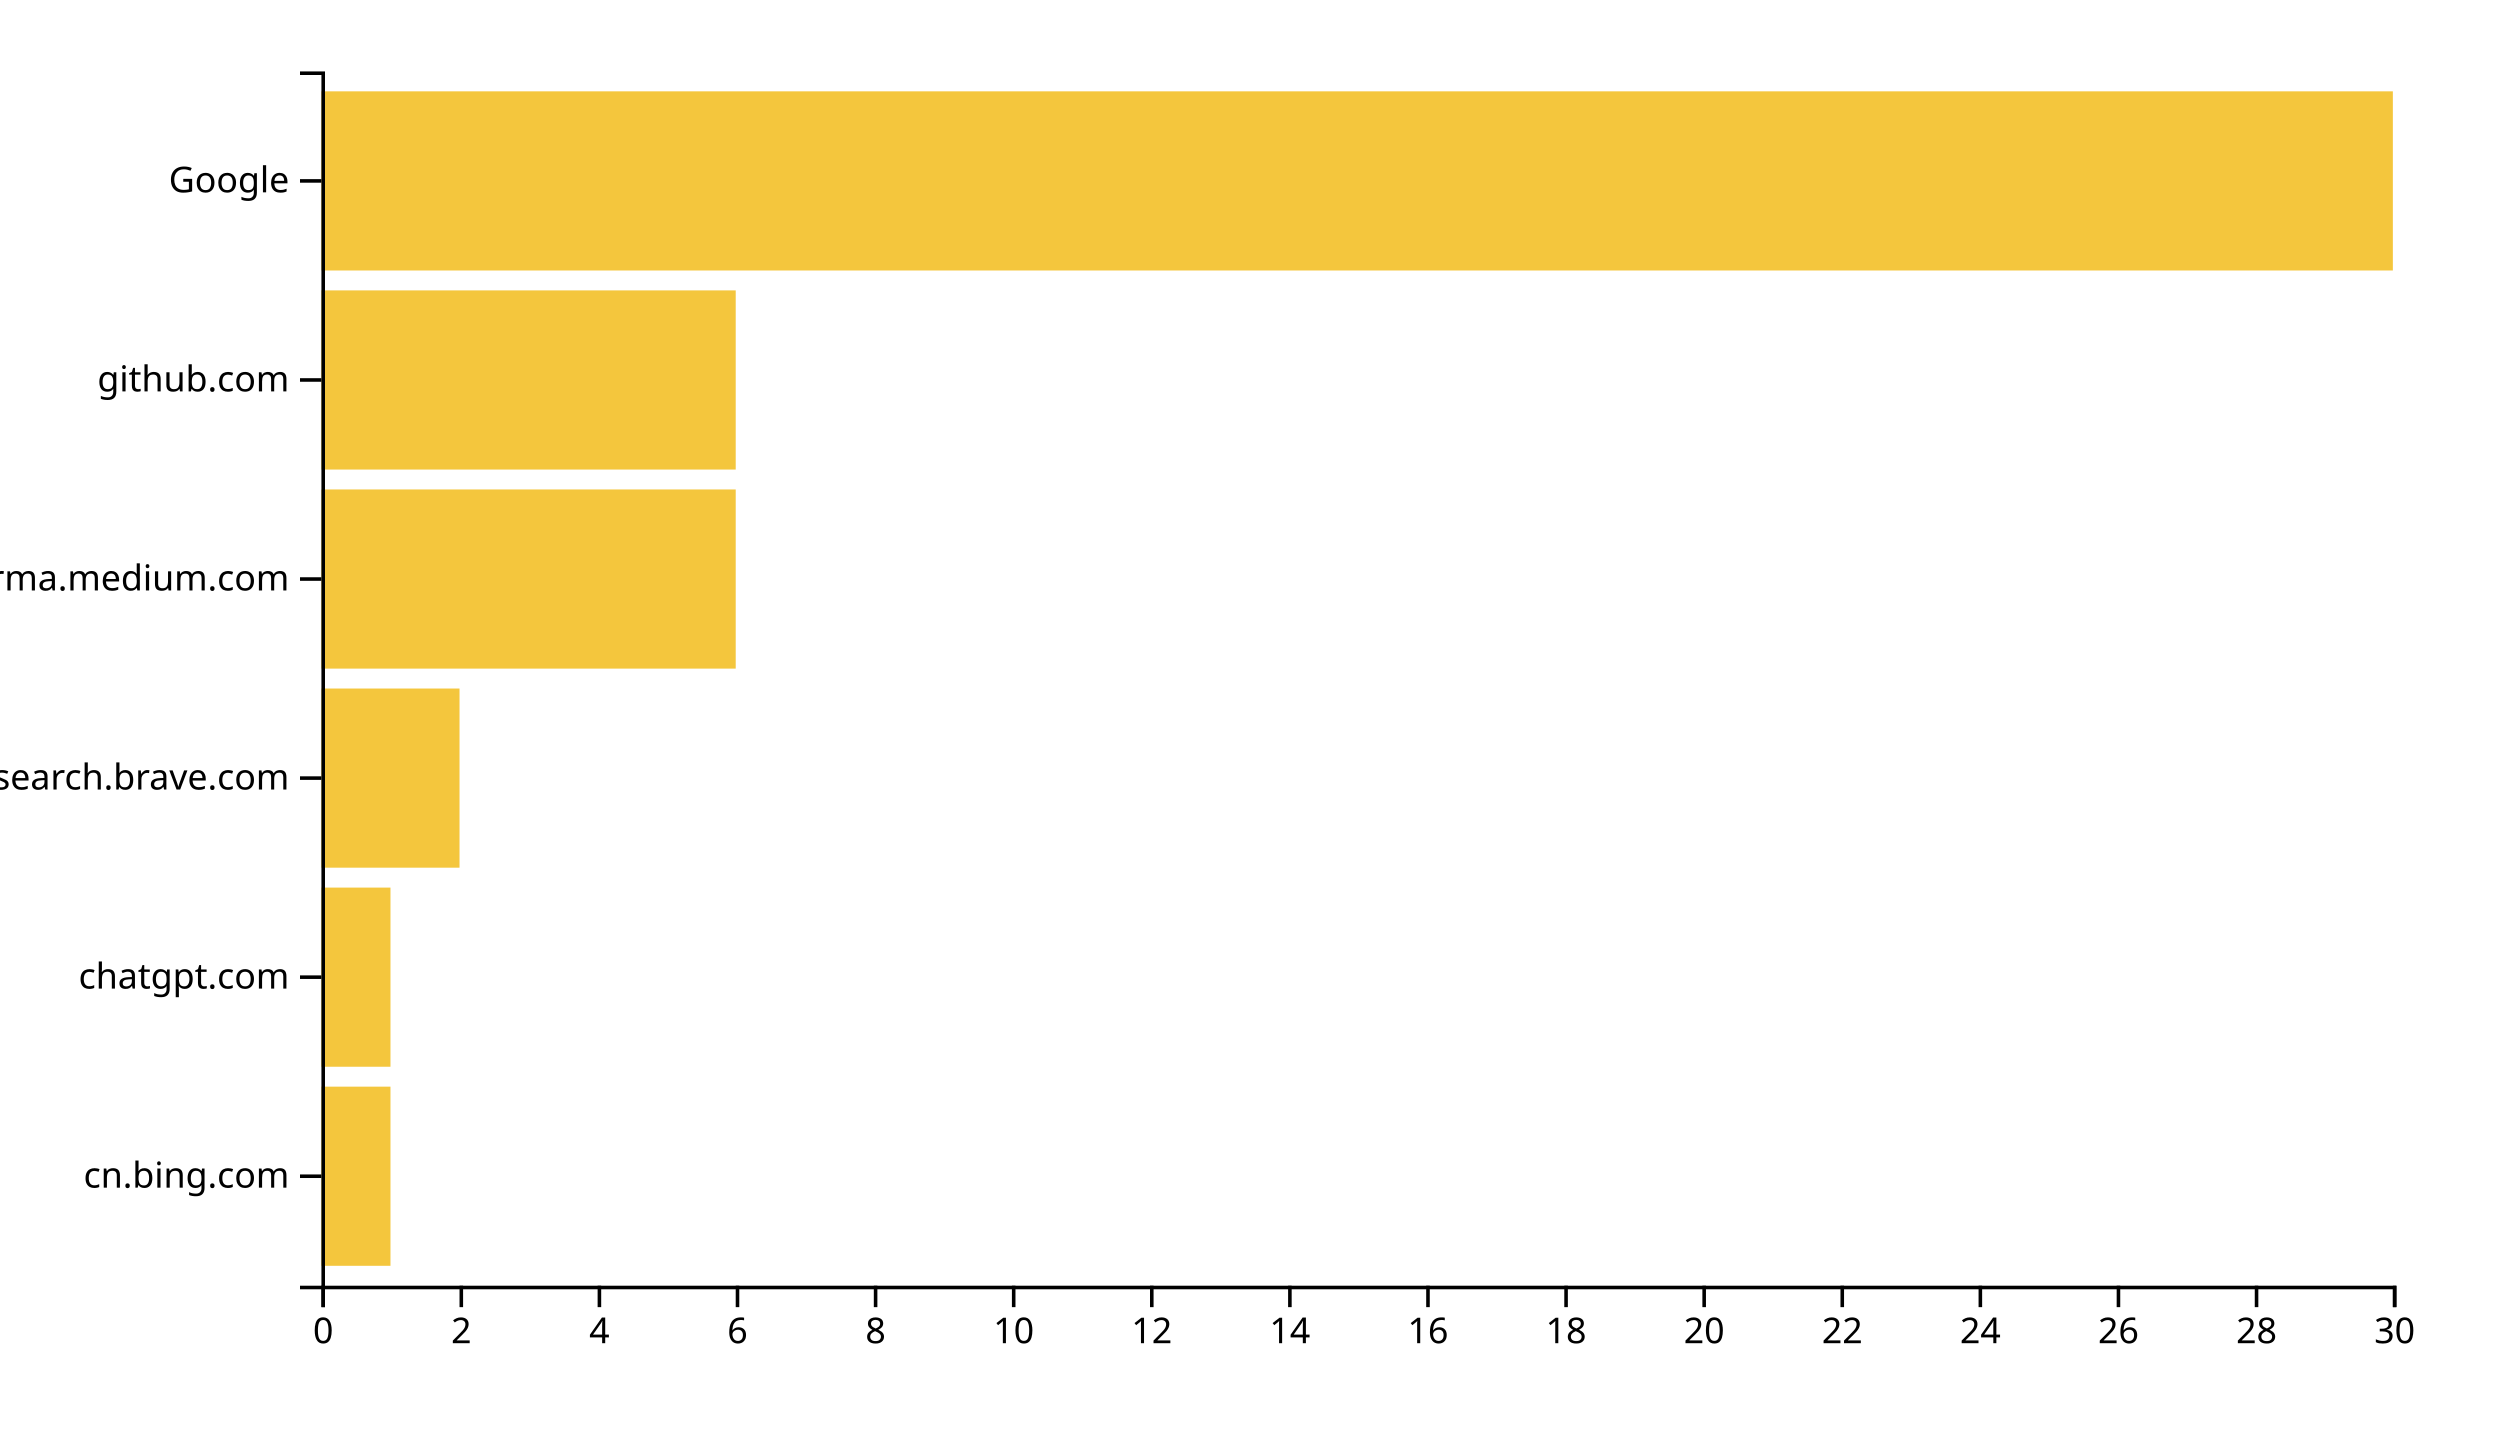
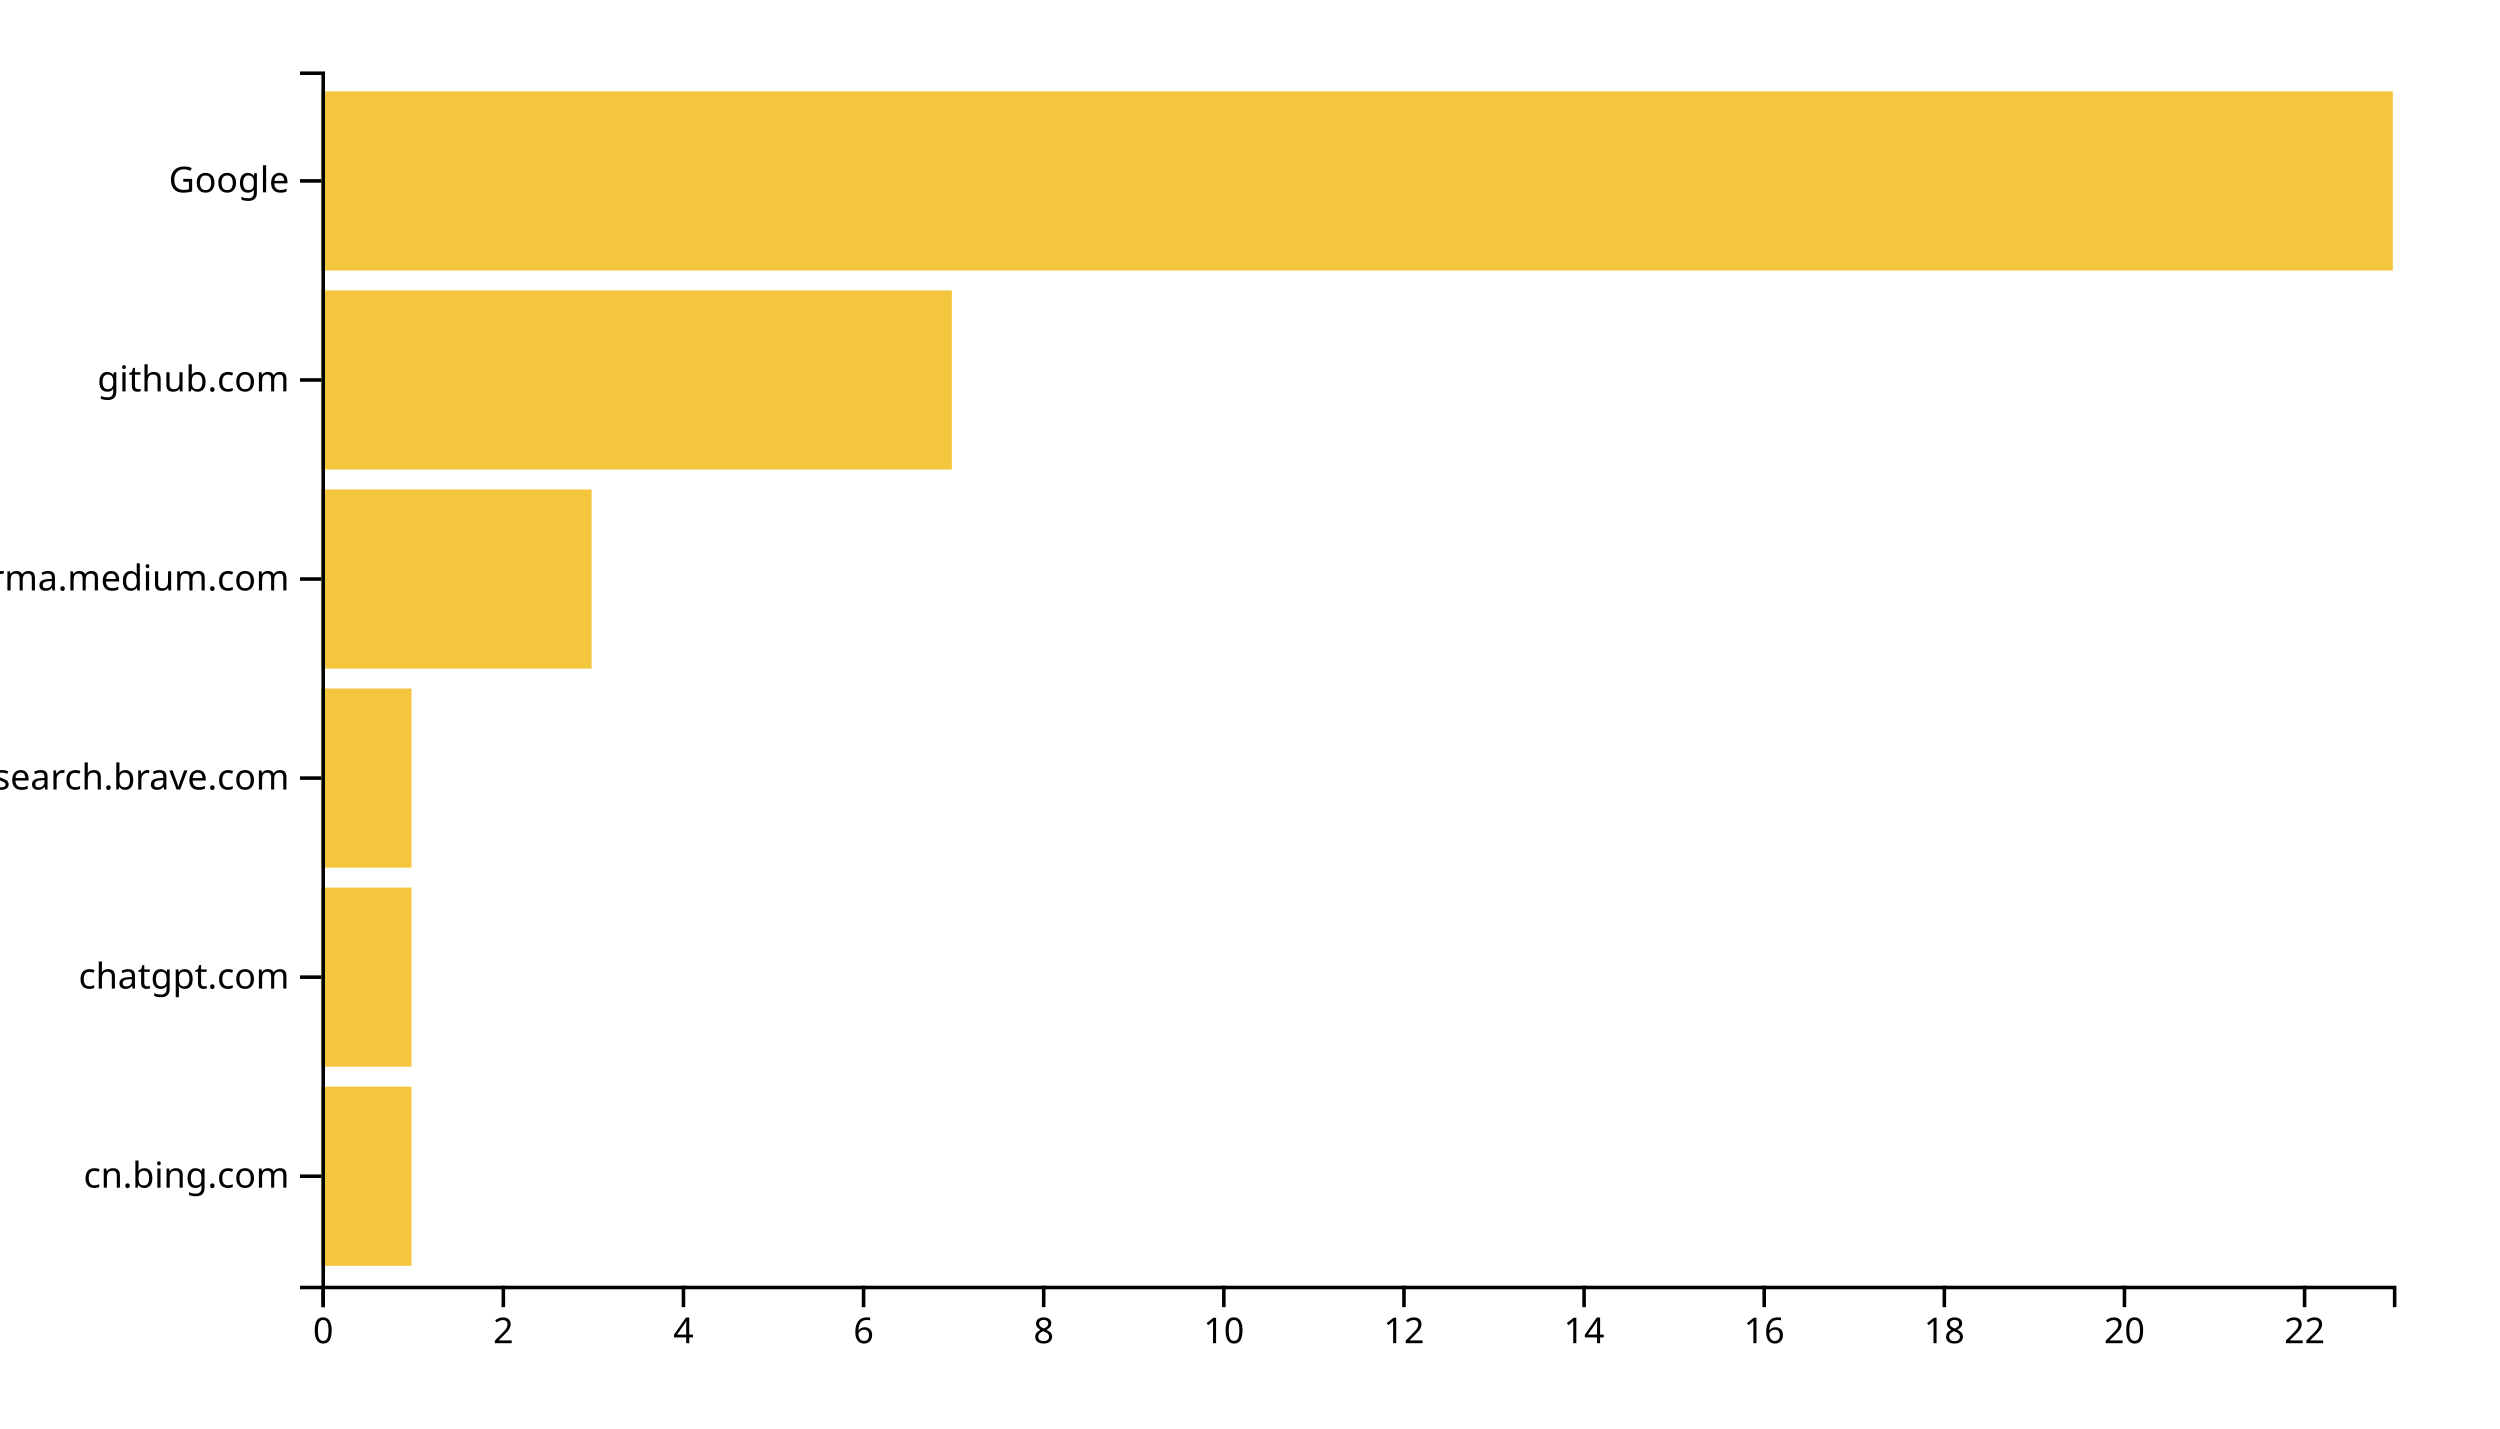
<svg xmlns="http://www.w3.org/2000/svg" width="700" height="400">
  <g transform="translate(90,20)">
-     <rect class="bar" width="19.333" y="284.262" height="50.164" style="fill: #f4c63d; text-anchor: end;" />
-     <rect class="bar" width="19.333" y="228.525" height="50.164" style="fill: #f4c63d; text-anchor: end;" />
-     <rect class="bar" width="38.667" y="172.787" height="50.164" style="fill: #f4c63d; text-anchor: end;" />
-     <rect class="bar" width="116" y="117.049" height="50.164" style="fill: #f4c63d; text-anchor: end;" />
-     <rect class="bar" width="116" y="61.311" height="50.164" style="fill: #f4c63d; text-anchor: end;" />
+     <rect class="bar" width="25.217" y="284.262" height="50.164" style="fill: #f4c63d; text-anchor: end;" />
+     <rect class="bar" width="25.217" y="228.525" height="50.164" style="fill: #f4c63d; text-anchor: end;" />
+     <rect class="bar" width="25.217" y="172.787" height="50.164" style="fill: #f4c63d; text-anchor: end;" />
+     <rect class="bar" width="75.652" y="117.049" height="50.164" style="fill: #f4c63d; text-anchor: end;" />
+     <rect class="bar" width="176.522" y="61.311" height="50.164" style="fill: #f4c63d; text-anchor: end;" />
    <rect class="bar" width="580" y="5.574" height="50.164" style="fill: #f4c63d; text-anchor: end;" />
    <g transform="translate(0,340)" fill="none" font-size="10" font-family="sans-serif" text-anchor="middle">
      <path class="domain" stroke="currentColor" d="M0.5,6V0.5H580.5V6" />
      <g class="tick" opacity="1" transform="translate(0.5,0)">
        <line stroke="currentColor" y2="6" />
        <text fill="currentColor" y="9" dy="0.71em">0</text>
      </g>
-       <g class="tick" opacity="1" transform="translate(39.16667,0)">
+       <g class="tick" opacity="1" transform="translate(50.93478,0)">
        <line stroke="currentColor" y2="6" />
        <text fill="currentColor" y="9" dy="0.71em">2</text>
      </g>
-       <g class="tick" opacity="1" transform="translate(77.83333,0)">
+       <g class="tick" opacity="1" transform="translate(101.3696,0)">
        <line stroke="currentColor" y2="6" />
        <text fill="currentColor" y="9" dy="0.71em">4</text>
      </g>
-       <g class="tick" opacity="1" transform="translate(116.5,0)">
+       <g class="tick" opacity="1" transform="translate(151.8043,0)">
        <line stroke="currentColor" y2="6" />
        <text fill="currentColor" y="9" dy="0.71em">6</text>
      </g>
-       <g class="tick" opacity="1" transform="translate(155.1667,0)">
+       <g class="tick" opacity="1" transform="translate(202.2391,0)">
        <line stroke="currentColor" y2="6" />
        <text fill="currentColor" y="9" dy="0.71em">8</text>
      </g>
-       <g class="tick" opacity="1" transform="translate(193.8333,0)">
+       <g class="tick" opacity="1" transform="translate(252.6739,0)">
        <line stroke="currentColor" y2="6" />
        <text fill="currentColor" y="9" dy="0.71em">10</text>
      </g>
-       <g class="tick" opacity="1" transform="translate(232.5,0)">
+       <g class="tick" opacity="1" transform="translate(303.1087,0)">
        <line stroke="currentColor" y2="6" />
        <text fill="currentColor" y="9" dy="0.71em">12</text>
      </g>
-       <g class="tick" opacity="1" transform="translate(271.1667,0)">
+       <g class="tick" opacity="1" transform="translate(353.5435,0)">
        <line stroke="currentColor" y2="6" />
        <text fill="currentColor" y="9" dy="0.71em">14</text>
      </g>
-       <g class="tick" opacity="1" transform="translate(309.8333,0)">
+       <g class="tick" opacity="1" transform="translate(403.9783,0)">
        <line stroke="currentColor" y2="6" />
        <text fill="currentColor" y="9" dy="0.71em">16</text>
      </g>
-       <g class="tick" opacity="1" transform="translate(348.5,0)">
+       <g class="tick" opacity="1" transform="translate(454.413,0)">
        <line stroke="currentColor" y2="6" />
        <text fill="currentColor" y="9" dy="0.71em">18</text>
      </g>
-       <g class="tick" opacity="1" transform="translate(387.1667,0)">
+       <g class="tick" opacity="1" transform="translate(504.8478,0)">
        <line stroke="currentColor" y2="6" />
        <text fill="currentColor" y="9" dy="0.71em">20</text>
      </g>
-       <g class="tick" opacity="1" transform="translate(425.8333,0)">
+       <g class="tick" opacity="1" transform="translate(555.2826,0)">
        <line stroke="currentColor" y2="6" />
        <text fill="currentColor" y="9" dy="0.71em">22</text>
-       </g>
-       <g class="tick" opacity="1" transform="translate(464.5,0)">
-         <line stroke="currentColor" y2="6" />
-         <text fill="currentColor" y="9" dy="0.71em">24</text>
-       </g>
-       <g class="tick" opacity="1" transform="translate(503.1667,0)">
-         <line stroke="currentColor" y2="6" />
-         <text fill="currentColor" y="9" dy="0.71em">26</text>
-       </g>
-       <g class="tick" opacity="1" transform="translate(541.8333,0)">
-         <line stroke="currentColor" y2="6" />
-         <text fill="currentColor" y="9" dy="0.71em">28</text>
-       </g>
-       <g class="tick" opacity="1" transform="translate(580.5,0)">
-         <line stroke="currentColor" y2="6" />
-         <text fill="currentColor" y="9" dy="0.71em">30</text>
      </g>
    </g>
    <g fill="none" font-size="10" font-family="sans-serif" text-anchor="end">
      <path class="domain" stroke="currentColor" d="M-6,340.5H0.5V0.5H-6" />
      <g class="tick" opacity="1" transform="translate(0,309.3443)">
        <line stroke="currentColor" x2="-6" />
        <text fill="currentColor" x="-9" dy="0.32em">cn.bing.com</text>
      </g>
      <g class="tick" opacity="1" transform="translate(0,253.6066)">
        <line stroke="currentColor" x2="-6" />
        <text fill="currentColor" x="-9" dy="0.32em">chatgpt.com</text>
      </g>
      <g class="tick" opacity="1" transform="translate(0,197.8689)">
        <line stroke="currentColor" x2="-6" />
        <text fill="currentColor" x="-9" dy="0.32em">search.brave.com</text>
      </g>
      <g class="tick" opacity="1" transform="translate(0,142.1311)">
        <line stroke="currentColor" x2="-6" />
        <text fill="currentColor" x="-9" dy="0.32em">xgirma.medium.com</text>
      </g>
      <g class="tick" opacity="1" transform="translate(0,86.39344)">
        <line stroke="currentColor" x2="-6" />
        <text fill="currentColor" x="-9" dy="0.32em">github.com</text>
      </g>
      <g class="tick" opacity="1" transform="translate(0,30.65574)">
        <line stroke="currentColor" x2="-6" />
        <text fill="currentColor" x="-9" dy="0.32em">Google</text>
      </g>
    </g>
  </g>
</svg>
